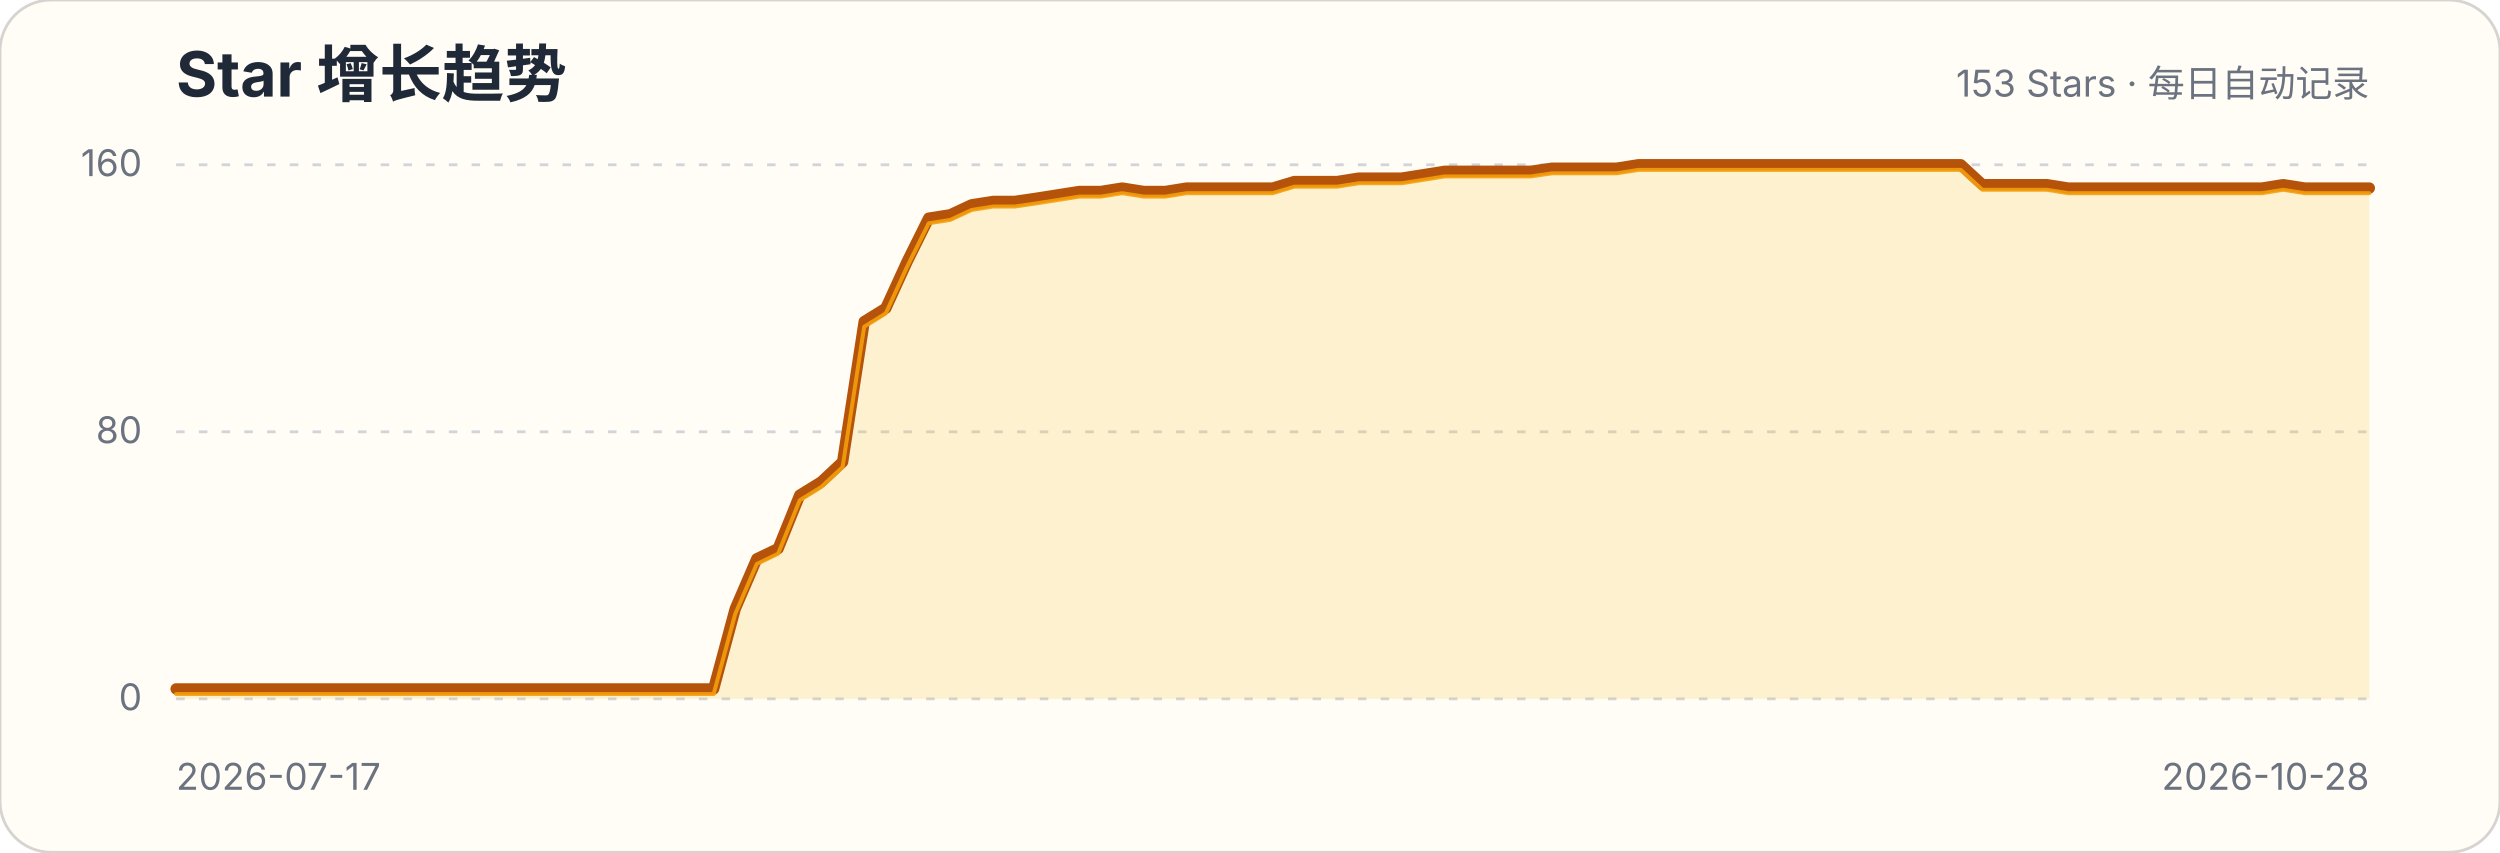
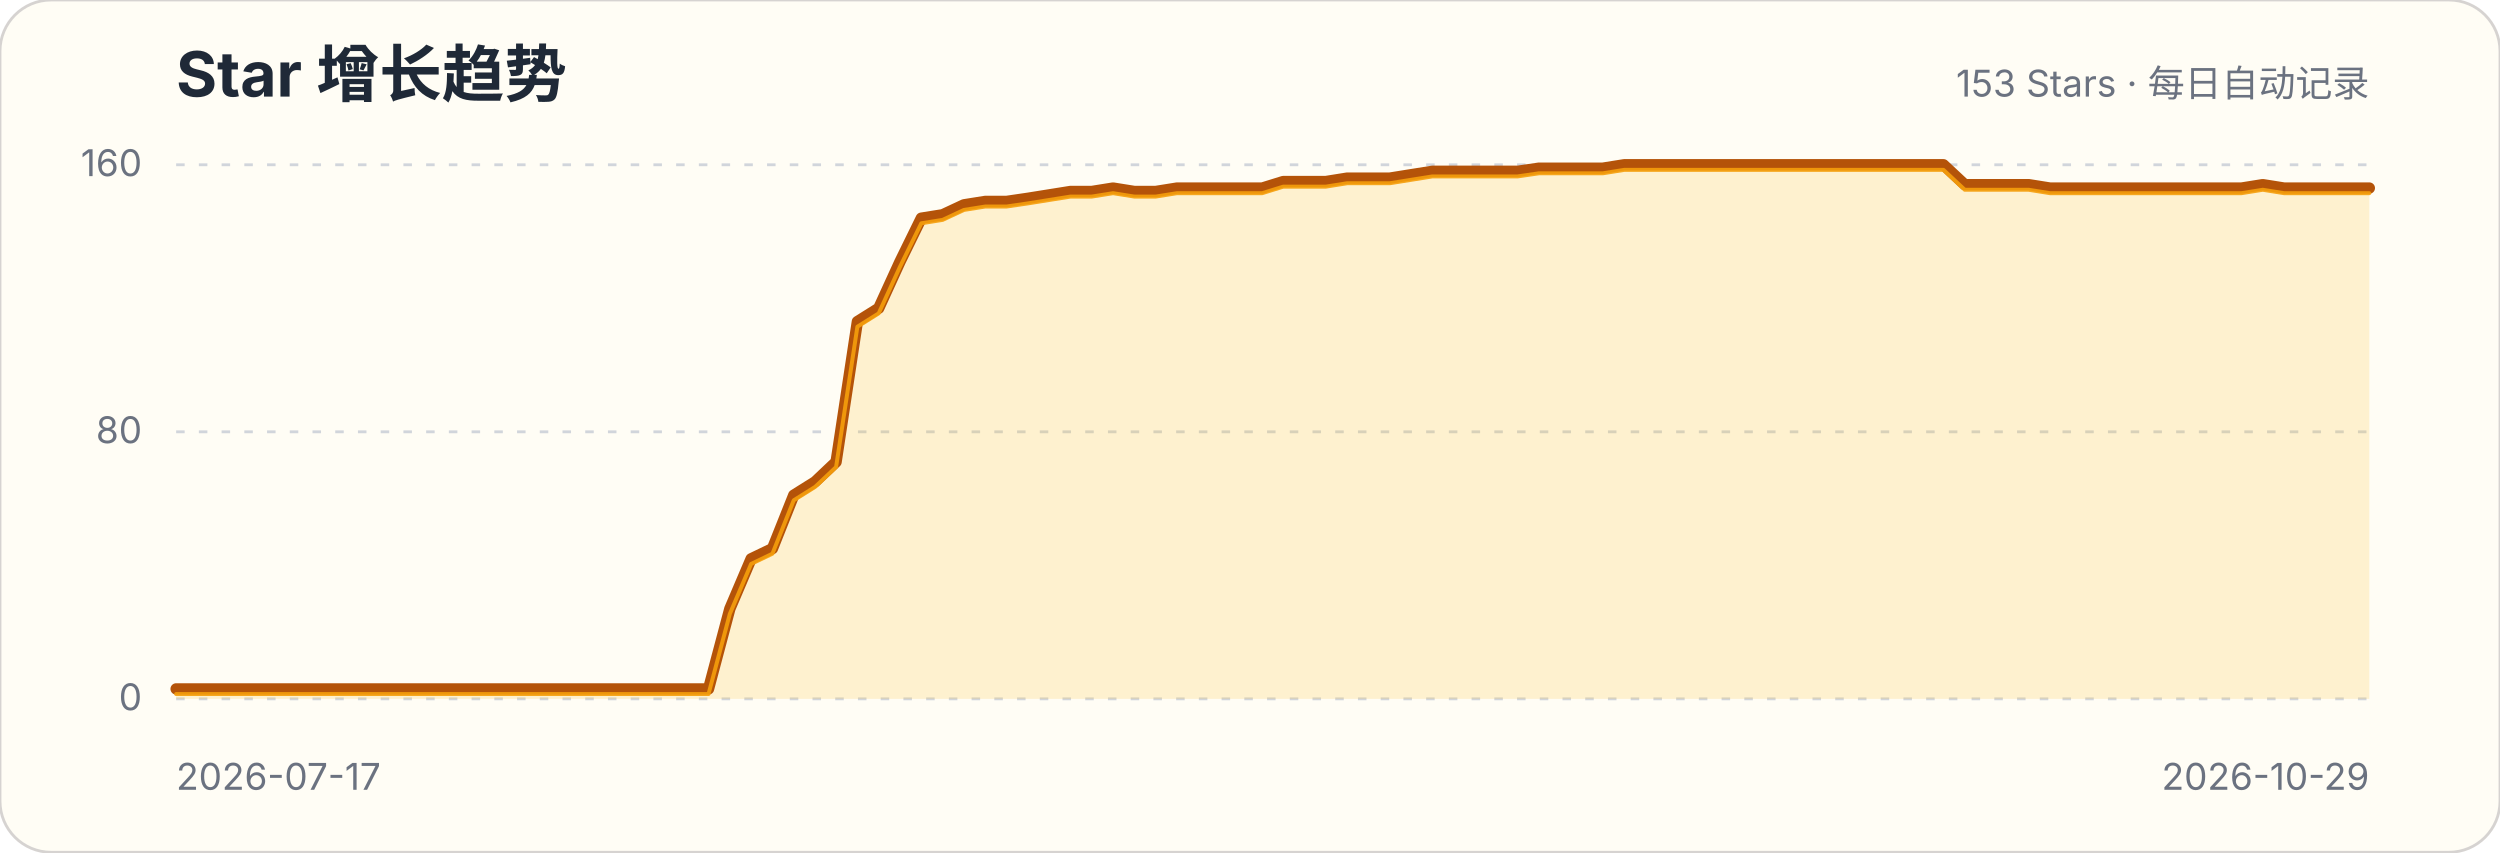
<svg xmlns="http://www.w3.org/2000/svg" width="880" height="300" viewBox="0 0 880 300" role="img" aria-labelledby="title description">
  <style>.title{font:700 22px -apple-system,BlinkMacSystemFont,"Segoe UI",sans-serif;fill:#1f2937}.subtitle,.axis{font:13px -apple-system,BlinkMacSystemFont,"Segoe UI",sans-serif;fill:#6b7280}.grid{stroke:#d1d5db;stroke-width:1;stroke-dasharray:3 5}</style>
  <rect width="880" height="300" rx="18" fill="#fffdf5" stroke="#d6d3d1" />
  <text x="62" y="34" class="title">Star 增长趋势</text>
  <text x="834" y="34" class="subtitle" text-anchor="end">153 Stars · 每日自动记录</text>
  <g>
    <line x1="62" x2="834" y1="246" y2="246" class="grid" />
    <text x="50" y="250" class="axis" text-anchor="end">0</text>
  </g>
  <g>
    <line x1="62" x2="834" y1="152" y2="152" class="grid" />
    <text x="50" y="156" class="axis" text-anchor="end">80</text>
  </g>
  <g>
    <line x1="62" x2="834" y1="58" y2="58" class="grid" />
    <text x="50" y="62" class="axis" text-anchor="end">160</text>
  </g>
-   <path d="M62.0,242.5 L69.6,242.5 L77.1,242.5 L84.7,242.5 L92.3,242.5 L99.8,242.5 L107.4,242.5 L115.0,242.5 L122.5,242.5 L130.1,242.5 L137.7,242.5 L145.3,242.5 L152.8,242.5 L160.4,242.5 L168.0,242.5 L175.5,242.5 L183.1,242.5 L190.7,242.5 L198.2,242.5 L205.8,242.5 L213.4,242.5 L220.9,242.5 L228.5,242.5 L236.1,242.5 L243.6,242.5 L251.2,242.5 L258.8,214.3 L266.4,196.7 L273.9,193.1 L281.5,174.3 L289.1,169.6 L296.6,162.6 L304.2,113.2 L311.8,108.5 L319.3,92.1 L326.9,76.8 L334.5,75.6 L342.0,72.1 L349.6,70.9 L357.2,70.9 L364.7,69.8 L372.3,68.6 L379.9,67.4 L387.5,67.4 L395.0,66.2 L402.6,67.4 L410.2,67.4 L417.7,66.2 L425.3,66.2 L432.9,66.2 L440.4,66.2 L448.0,66.2 L455.6,63.9 L463.1,63.9 L470.7,63.9 L478.3,62.7 L485.8,62.7 L493.4,62.7 L501.0,61.5 L508.5,60.3 L516.1,60.3 L523.7,60.3 L531.3,60.3 L538.8,60.3 L546.4,59.2 L554.0,59.2 L561.5,59.2 L569.1,59.2 L576.7,58.0 L584.2,58.0 L591.8,58.0 L599.4,58.0 L606.9,58.0 L614.5,58.0 L622.1,58.0 L629.6,58.0 L637.2,58.0 L644.8,58.0 L652.4,58.0 L659.9,58.0 L667.5,58.0 L675.1,58.0 L682.6,58.0 L690.2,58.0 L697.8,65.0 L705.3,65.0 L712.9,65.0 L720.5,65.0 L728.0,66.2 L735.6,66.2 L743.2,66.2 L750.7,66.2 L758.3,66.2 L765.9,66.2 L773.5,66.2 L781.0,66.2 L788.6,66.2 L796.2,66.2 L803.7,65.0 L811.3,66.2 L818.9,66.2 L826.4,66.2 L834.0,66.2 L834.0,246 L62,246 Z" fill="#fbbf24" fill-opacity=".18" />
-   <path d="M62.0,242.5 L69.6,242.5 L77.1,242.5 L84.7,242.5 L92.3,242.5 L99.8,242.5 L107.4,242.5 L115.0,242.5 L122.5,242.5 L130.1,242.5 L137.7,242.5 L145.3,242.5 L152.8,242.5 L160.4,242.5 L168.0,242.5 L175.5,242.5 L183.1,242.5 L190.7,242.5 L198.2,242.5 L205.8,242.5 L213.4,242.5 L220.9,242.5 L228.5,242.5 L236.1,242.5 L243.6,242.5 L251.2,242.5 L258.8,214.3 L266.4,196.7 L273.9,193.1 L281.5,174.3 L289.1,169.6 L296.6,162.6 L304.2,113.2 L311.8,108.5 L319.3,92.1 L326.9,76.8 L334.5,75.6 L342.0,72.1 L349.6,70.9 L357.2,70.9 L364.7,69.8 L372.3,68.6 L379.9,67.4 L387.5,67.4 L395.0,66.2 L402.6,67.4 L410.2,67.4 L417.7,66.2 L425.3,66.2 L432.9,66.2 L440.4,66.2 L448.0,66.2 L455.6,63.9 L463.1,63.9 L470.7,63.9 L478.3,62.7 L485.8,62.7 L493.4,62.7 L501.0,61.5 L508.5,60.3 L516.1,60.3 L523.7,60.3 L531.3,60.3 L538.8,60.3 L546.4,59.2 L554.0,59.2 L561.5,59.2 L569.1,59.2 L576.7,58.0 L584.2,58.0 L591.8,58.0 L599.4,58.0 L606.9,58.0 L614.5,58.0 L622.1,58.0 L629.6,58.0 L637.2,58.0 L644.8,58.0 L652.4,58.0 L659.9,58.0 L667.5,58.0 L675.1,58.0 L682.6,58.0 L690.2,58.0 L697.8,65.0 L705.3,65.0 L712.9,65.0 L720.5,65.0 L728.0,66.2 L735.6,66.2 L743.2,66.2 L750.7,66.2 L758.3,66.2 L765.9,66.2 L773.5,66.2 L781.0,66.2 L788.6,66.2 L796.2,66.2 L803.7,65.0 L811.3,66.2 L818.9,66.2 L826.4,66.2 L834.0,66.2" fill="none" stroke="#b45309" stroke-width="4" stroke-linecap="round" stroke-linejoin="round" />
-   <path d="M62.0,242.5 L69.6,242.5 L77.1,242.5 L84.7,242.5 L92.3,242.5 L99.8,242.5 L107.4,242.5 L115.0,242.5 L122.5,242.5 L130.1,242.5 L137.7,242.5 L145.3,242.5 L152.8,242.5 L160.4,242.5 L168.0,242.5 L175.5,242.5 L183.1,242.5 L190.7,242.5 L198.2,242.5 L205.8,242.5 L213.4,242.5 L220.9,242.5 L228.5,242.5 L236.1,242.5 L243.6,242.5 L251.2,242.5 L258.8,214.3 L266.4,196.7 L273.9,193.1 L281.5,174.3 L289.1,169.6 L296.6,162.6 L304.2,113.2 L311.8,108.5 L319.3,92.1 L326.9,76.8 L334.5,75.6 L342.0,72.1 L349.6,70.9 L357.2,70.9 L364.7,69.8 L372.3,68.6 L379.9,67.4 L387.5,67.4 L395.0,66.2 L402.6,67.4 L410.2,67.4 L417.7,66.2 L425.3,66.2 L432.9,66.2 L440.4,66.2 L448.0,66.2 L455.6,63.9 L463.1,63.9 L470.7,63.9 L478.3,62.7 L485.8,62.7 L493.4,62.7 L501.0,61.5 L508.5,60.3 L516.1,60.3 L523.7,60.3 L531.3,60.3 L538.8,60.3 L546.4,59.2 L554.0,59.2 L561.5,59.2 L569.1,59.2 L576.7,58.0 L584.2,58.0 L591.8,58.0 L599.4,58.0 L606.9,58.0 L614.5,58.0 L622.1,58.0 L629.6,58.0 L637.2,58.0 L644.8,58.0 L652.4,58.0 L659.9,58.0 L667.5,58.0 L675.1,58.0 L682.6,58.0 L690.2,58.0 L697.8,65.0 L705.3,65.0 L712.9,65.0 L720.5,65.0 L728.0,66.2 L735.6,66.2 L743.2,66.2 L750.7,66.2 L758.3,66.2 L765.9,66.2 L773.5,66.2 L781.0,66.2 L788.6,66.2 L796.2,66.2 L803.7,65.0 L811.3,66.2 L818.9,66.2 L826.4,66.2 L834.0,66.2" transform="translate(0,1.8)" fill="none" stroke="#f59e0b" stroke-width="1.4" stroke-linecap="round" stroke-linejoin="round" opacity=".9" />
+   <path d="M62.0,242.5 L69.5,242.5 L77.0,242.5 L84.5,242.5 L92.0,242.5 L99.5,242.5 L107.0,242.5 L114.5,242.5 L122.0,242.5 L129.5,242.5 L137.0,242.5 L144.4,242.5 L151.9,242.5 L159.4,242.5 L166.9,242.5 L174.4,242.5 L181.9,242.5 L189.4,242.5 L196.9,242.5 L204.4,242.5 L211.9,242.5 L219.4,242.5 L226.9,242.5 L234.4,242.5 L241.9,242.5 L249.4,242.5 L256.9,214.3 L264.4,196.7 L271.9,193.1 L279.4,174.3 L286.9,169.6 L294.3,162.6 L301.8,113.2 L309.3,108.5 L316.8,92.1 L324.3,76.8 L331.8,75.6 L339.3,72.1 L346.8,70.9 L354.3,70.9 L361.8,69.8 L369.3,68.6 L376.8,67.4 L384.3,67.4 L391.8,66.2 L399.3,67.4 L406.8,67.4 L414.3,66.2 L421.8,66.2 L429.3,66.2 L436.8,66.2 L444.3,66.2 L451.7,63.9 L459.2,63.9 L466.7,63.9 L474.2,62.7 L481.7,62.7 L489.2,62.7 L496.7,61.5 L504.2,60.3 L511.7,60.3 L519.2,60.3 L526.7,60.3 L534.2,60.3 L541.7,59.2 L549.2,59.2 L556.7,59.2 L564.2,59.2 L571.7,58.0 L579.2,58.0 L586.7,58.0 L594.2,58.0 L601.7,58.0 L609.1,58.0 L616.6,58.0 L624.1,58.0 L631.6,58.0 L639.1,58.0 L646.6,58.0 L654.1,58.0 L661.6,58.0 L669.1,58.0 L676.6,58.0 L684.1,58.0 L691.6,65.0 L699.1,65.0 L706.6,65.0 L714.1,65.0 L721.6,66.2 L729.1,66.2 L736.6,66.2 L744.1,66.2 L751.6,66.2 L759.0,66.2 L766.5,66.2 L774.0,66.2 L781.5,66.2 L789.0,66.2 L796.5,65.0 L804.0,66.2 L811.5,66.2 L819.0,66.2 L826.5,66.2 L834.0,66.2 L834.0,246 L62,246 Z" fill="#fbbf24" fill-opacity=".18" />
+   <path d="M62.0,242.5 L69.5,242.5 L77.0,242.5 L84.5,242.5 L92.0,242.5 L99.5,242.5 L107.0,242.5 L114.5,242.5 L122.0,242.5 L129.5,242.5 L137.0,242.5 L144.4,242.5 L151.9,242.5 L159.4,242.5 L166.9,242.5 L174.4,242.5 L181.9,242.5 L189.4,242.5 L196.9,242.5 L204.4,242.5 L211.9,242.5 L219.4,242.5 L226.9,242.5 L234.4,242.5 L241.9,242.5 L249.4,242.5 L256.9,214.3 L264.4,196.7 L271.9,193.1 L279.4,174.3 L286.9,169.6 L294.3,162.6 L301.8,113.2 L309.3,108.5 L316.8,92.1 L324.3,76.8 L331.8,75.6 L339.3,72.1 L346.8,70.9 L354.3,70.9 L361.8,69.8 L369.3,68.6 L376.8,67.4 L384.3,67.4 L391.8,66.2 L399.3,67.4 L406.8,67.4 L414.3,66.2 L421.8,66.2 L429.3,66.2 L436.8,66.2 L444.3,66.2 L451.7,63.9 L459.2,63.9 L466.7,63.9 L474.2,62.7 L481.7,62.7 L489.2,62.7 L496.7,61.5 L504.2,60.3 L511.7,60.3 L519.2,60.3 L526.7,60.3 L534.2,60.3 L541.7,59.2 L549.2,59.2 L556.7,59.2 L564.2,59.2 L571.7,58.0 L579.2,58.0 L586.7,58.0 L594.2,58.0 L601.7,58.0 L609.1,58.0 L616.6,58.0 L624.1,58.0 L631.6,58.0 L639.1,58.0 L646.6,58.0 L654.1,58.0 L661.6,58.0 L669.1,58.0 L676.6,58.0 L684.1,58.0 L691.6,65.0 L699.1,65.0 L706.6,65.0 L714.1,65.0 L721.6,66.2 L729.1,66.2 L736.6,66.2 L744.1,66.2 L751.6,66.2 L759.0,66.2 L766.5,66.2 L774.0,66.2 L781.5,66.2 L789.0,66.2 L796.5,65.0 L804.0,66.2 L811.5,66.2 L819.0,66.2 L826.5,66.2 L834.0,66.2" fill="none" stroke="#b45309" stroke-width="4" stroke-linecap="round" stroke-linejoin="round" />
+   <path d="M62.0,242.5 L69.5,242.5 L77.0,242.5 L84.5,242.5 L92.0,242.5 L99.5,242.5 L107.0,242.5 L114.5,242.5 L122.0,242.5 L129.5,242.5 L137.0,242.5 L144.4,242.5 L151.9,242.5 L159.4,242.5 L166.9,242.5 L174.4,242.5 L181.9,242.5 L189.4,242.5 L196.9,242.5 L204.4,242.5 L211.9,242.5 L219.4,242.5 L226.9,242.5 L234.4,242.5 L241.9,242.5 L249.4,242.5 L256.9,214.3 L264.4,196.7 L271.9,193.1 L279.4,174.3 L286.9,169.6 L294.3,162.6 L301.8,113.2 L309.3,108.5 L316.8,92.1 L324.3,76.8 L331.8,75.6 L339.3,72.1 L346.8,70.9 L354.3,70.9 L361.8,69.8 L369.3,68.6 L376.8,67.4 L384.3,67.4 L391.8,66.2 L399.3,67.4 L406.8,67.4 L414.3,66.2 L421.8,66.2 L429.3,66.2 L436.8,66.2 L444.3,66.2 L451.7,63.9 L459.2,63.9 L466.7,63.9 L474.2,62.7 L481.7,62.7 L489.2,62.7 L496.7,61.5 L504.2,60.3 L511.7,60.3 L519.2,60.3 L526.7,60.3 L534.2,60.3 L541.7,59.2 L549.2,59.2 L556.7,59.2 L564.2,59.2 L571.7,58.0 L579.2,58.0 L586.7,58.0 L594.2,58.0 L601.7,58.0 L609.1,58.0 L616.6,58.0 L624.1,58.0 L631.6,58.0 L639.1,58.0 L646.6,58.0 L654.1,58.0 L661.6,58.0 L669.1,58.0 L676.6,58.0 L684.1,58.0 L691.6,65.0 L699.1,65.0 L706.6,65.0 L714.1,65.0 L721.6,66.2 L729.1,66.2 L736.6,66.2 L744.1,66.2 L751.6,66.2 L759.0,66.2 L766.5,66.2 L774.0,66.2 L781.5,66.2 L789.0,66.2 L796.5,65.0 L804.0,66.2 L811.5,66.2 L819.0,66.2 L826.5,66.2 L834.0,66.2" transform="translate(0,1.8)" fill="none" stroke="#f59e0b" stroke-width="1.4" stroke-linecap="round" stroke-linejoin="round" opacity=".9" />
  <text x="62" y="278" class="axis">2026-07-17</text>
-   <text x="834" y="278" class="axis" text-anchor="end">2026-10-28</text>
+   <text x="834" y="278" class="axis" text-anchor="end">2026-10-29</text>
</svg>
